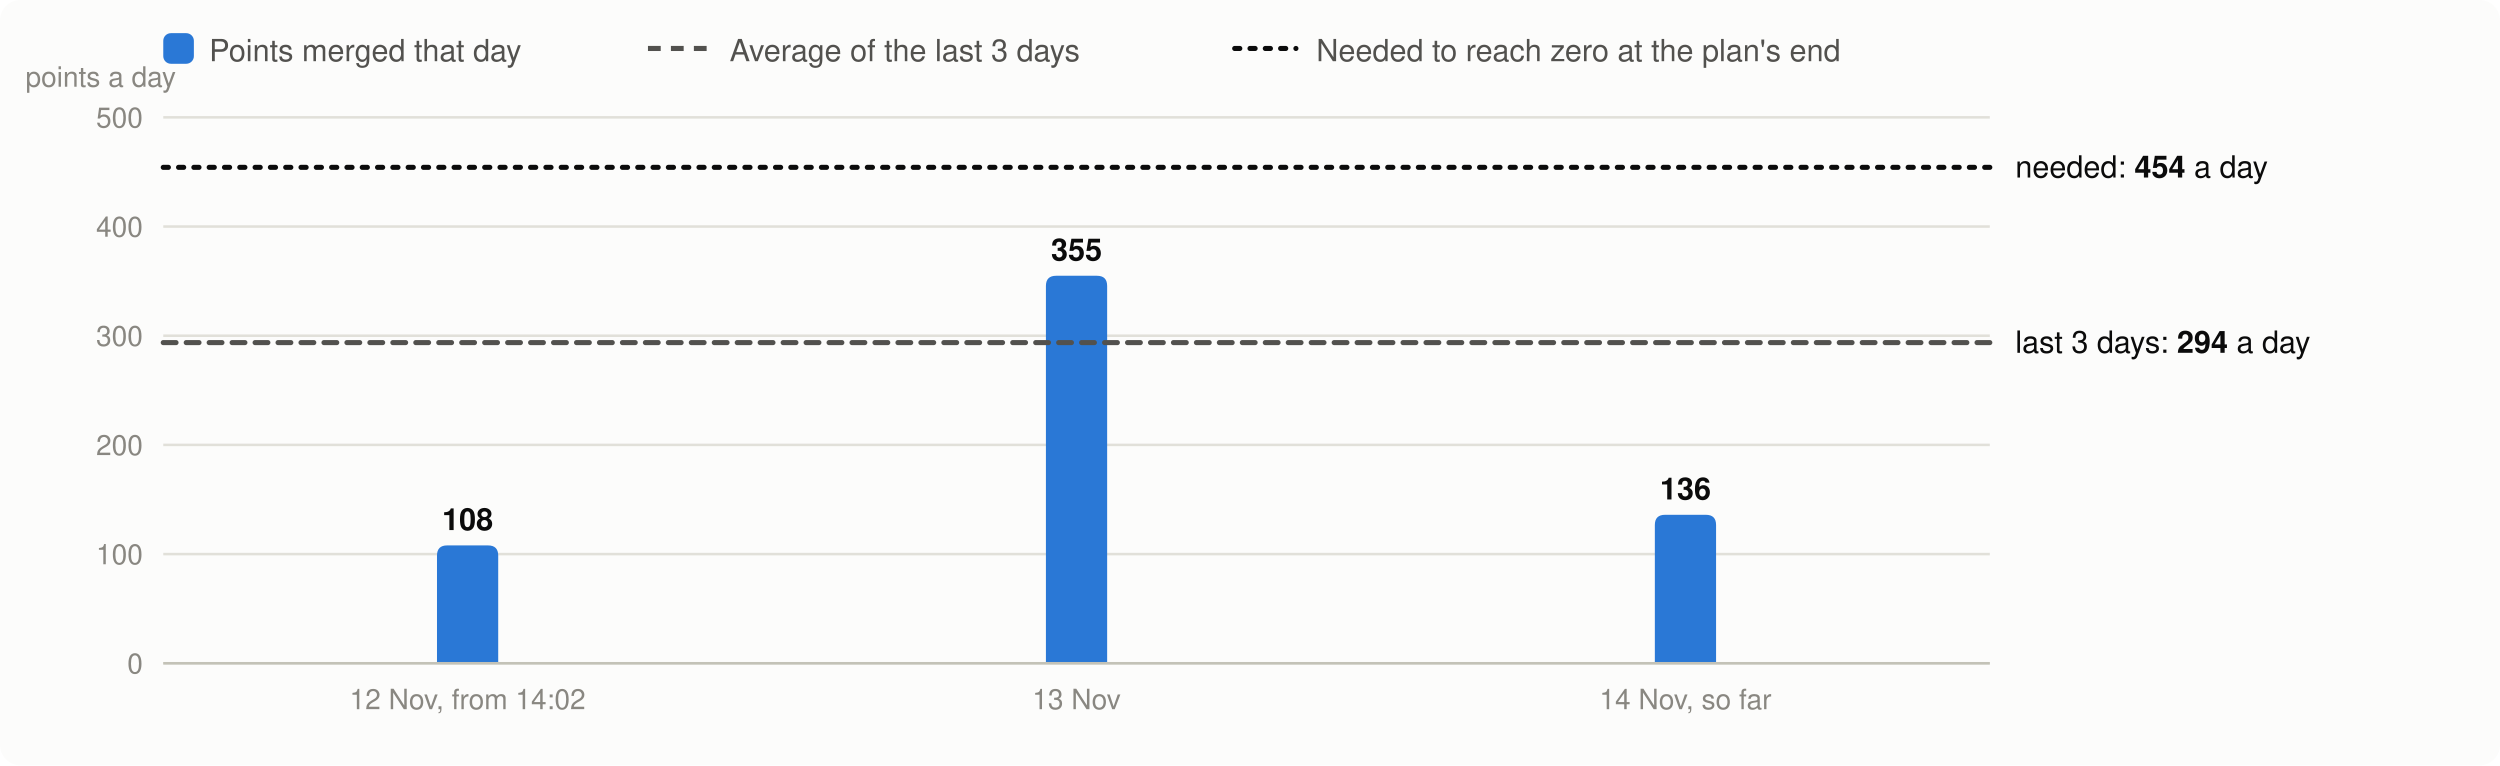
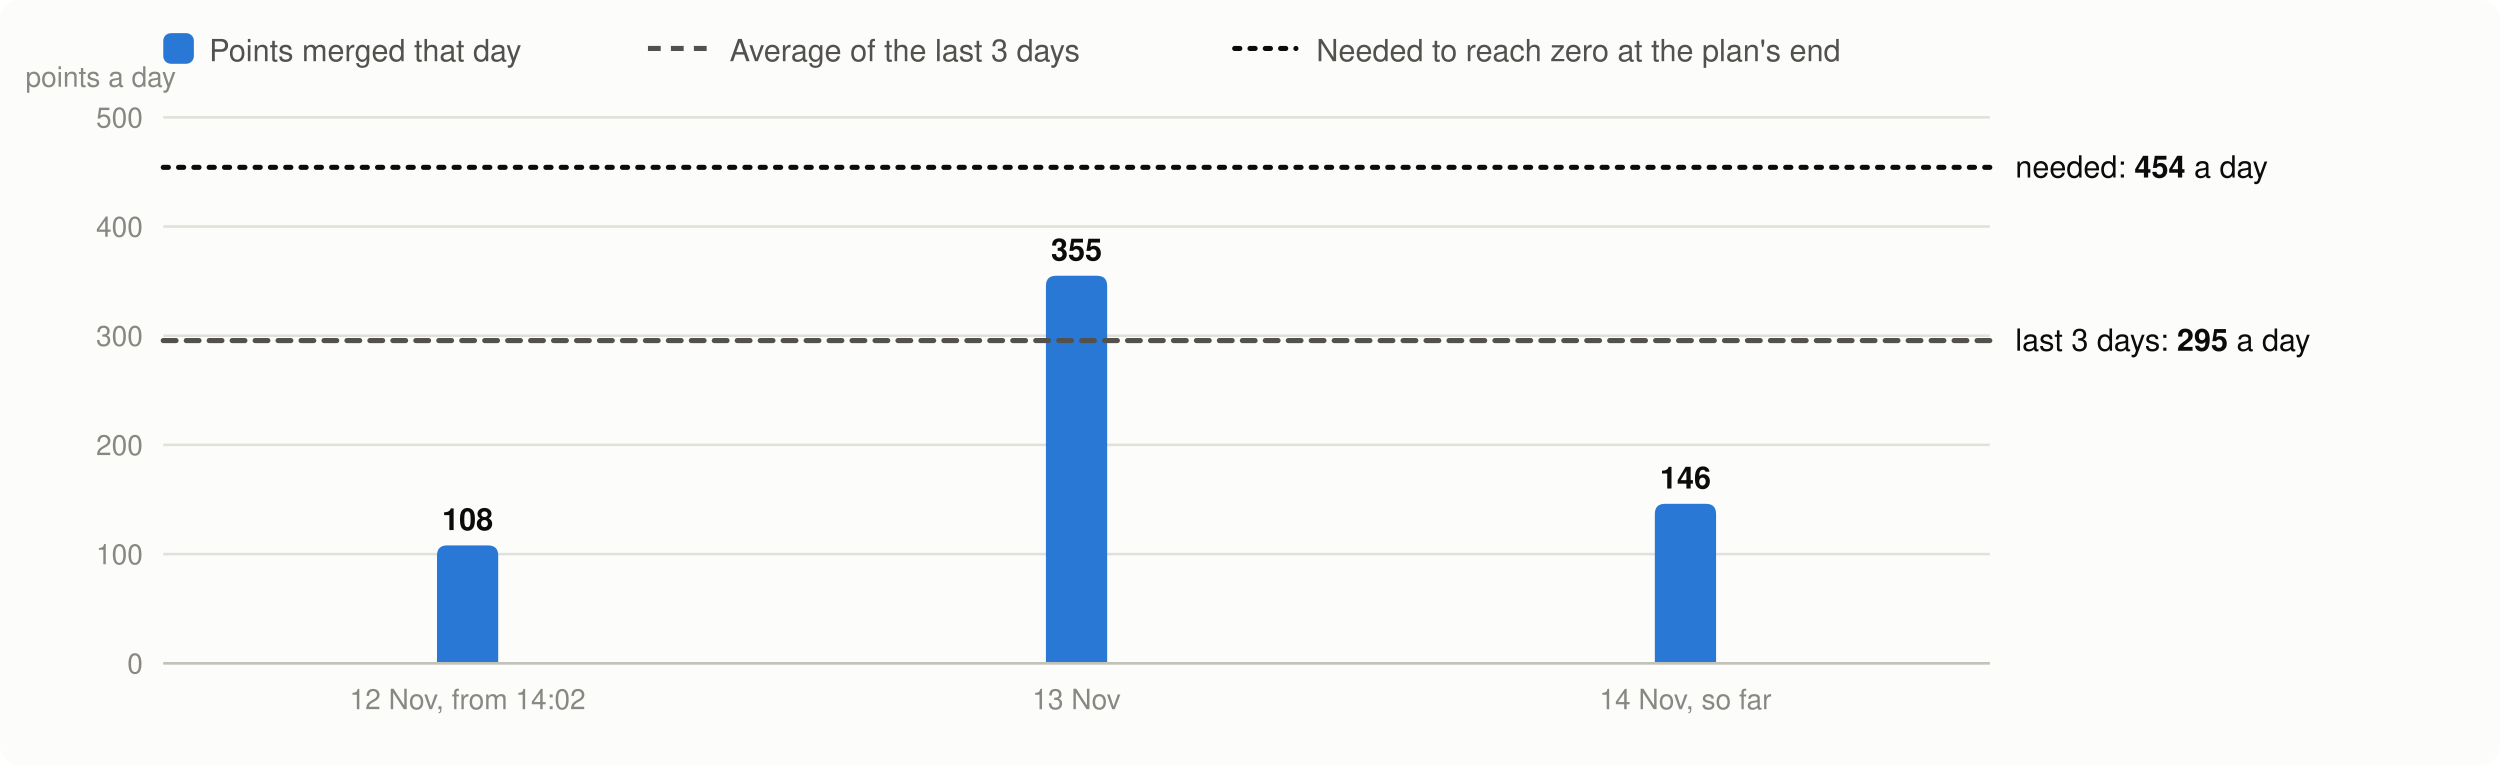
<svg xmlns="http://www.w3.org/2000/svg" viewBox="0 0 980 300" width="980" height="300" font-family="system-ui,-apple-system,Segoe UI,Helvetica,Arial,sans-serif" font-size="13" role="img" aria-label="Velocity: story points merged per day, the 3-day average and the velocity needed">
  <rect width="980" height="300" rx="8" fill="#fcfcfb" />
  <rect x="64" y="13" width="12" height="12" rx="3" fill="#2a78d6" />
  <text x="82" y="24" fill="#52514e" font-size="12">Points merged that day</text>
  <line x1="254" x2="278" y1="19" y2="19" stroke="#52514e" stroke-width="2" stroke-dasharray="5 4" />
  <text x="286" y="24" fill="#52514e" font-size="12">Average of the last 3 days</text>
  <line x1="484" x2="508" y1="19" y2="19" stroke="#0b0b0b" stroke-width="2" stroke-dasharray="2 4" stroke-linecap="round" />
  <text x="516" y="24" fill="#52514e" font-size="12">Needed to reach zero at the plan's end</text>
  <line x1="64" x2="780" y1="260.0" y2="260.0" stroke="#e1e0d9" />
  <text x="56" y="264.0" text-anchor="end" fill="#898781" font-size="11">0</text>
  <line x1="64" x2="780" y1="217.2" y2="217.2" stroke="#e1e0d9" />
  <text x="56" y="221.2" text-anchor="end" fill="#898781" font-size="11">100</text>
  <line x1="64" x2="780" y1="174.4" y2="174.4" stroke="#e1e0d9" />
  <text x="56" y="178.4" text-anchor="end" fill="#898781" font-size="11">200</text>
  <line x1="64" x2="780" y1="131.6" y2="131.6" stroke="#e1e0d9" />
  <text x="56" y="135.6" text-anchor="end" fill="#898781" font-size="11">300</text>
  <line x1="64" x2="780" y1="88.8" y2="88.8" stroke="#e1e0d9" />
  <text x="56" y="92.8" text-anchor="end" fill="#898781" font-size="11">400</text>
  <line x1="64" x2="780" y1="46.0" y2="46.0" stroke="#e1e0d9" />
  <text x="56" y="50.0" text-anchor="end" fill="#898781" font-size="11">500</text>
  <text x="10" y="34" fill="#898781" font-size="11">points a day</text>
  <path d="M171.3,260.0V217.8Q171.3,213.8 175.3,213.8H191.3Q195.3,213.8 195.3,217.8V260.0Z" fill="#2a78d6" />
  <text x="183.3" y="207.8" text-anchor="middle" fill="#0b0b0b" font-size="12" font-weight="600">108</text>
  <text x="183.3" y="278" text-anchor="middle" fill="#898781" font-size="11">12 Nov, from 14:02</text>
  <path d="M410.0,260.0V112.1Q410.0,108.1 414.0,108.1H430.0Q434.0,108.1 434.0,112.1V260.0Z" fill="#2a78d6" />
  <text x="422.0" y="102.1" text-anchor="middle" fill="#0b0b0b" font-size="12" font-weight="600">355</text>
  <text x="422.0" y="278" text-anchor="middle" fill="#898781" font-size="11">13 Nov</text>
-   <path d="M648.7,260.0V205.8Q648.7,201.8 652.7,201.8H668.7Q672.7,201.8 672.7,205.8V260.0Z" fill="#2a78d6" />
-   <text x="660.7" y="195.8" text-anchor="middle" fill="#0b0b0b" font-size="12" font-weight="600">136</text>
+   <path d="M648.7,260.0V201.5Q648.7,197.5 652.7,197.5H668.7Q672.7,197.5 672.7,201.5V260.0Z" fill="#2a78d6" />
+   <text x="660.7" y="191.5" text-anchor="middle" fill="#0b0b0b" font-size="12" font-weight="600">146</text>
  <text x="660.7" y="278" text-anchor="middle" fill="#898781" font-size="11">14 Nov, so far</text>
  <line x1="64" x2="780" y1="260.0" y2="260.0" stroke="#c3c2b7" />
-   <line x1="64" x2="780" y1="134.3" y2="134.3" stroke="#52514e" stroke-width="2" stroke-dasharray="5 4" stroke-linecap="round" />
-   <text x="790" y="138.3" fill="#0b0b0b" font-size="12">last 3 days: <tspan font-weight="600">294</tspan> a day</text>
+   <line x1="64" x2="780" y1="133.5" y2="133.5" stroke="#52514e" stroke-width="2" stroke-dasharray="5 4" stroke-linecap="round" />
+   <text x="790" y="137.5" fill="#0b0b0b" font-size="12">last 3 days: <tspan font-weight="600">295</tspan> a day</text>
  <line x1="64" x2="780" y1="65.6" y2="65.6" stroke="#0b0b0b" stroke-width="2" stroke-dasharray="2 4" stroke-linecap="round" />
  <text x="790" y="69.6" fill="#0b0b0b" font-size="12">needed: <tspan font-weight="600">454</tspan> a day</text>
</svg>
